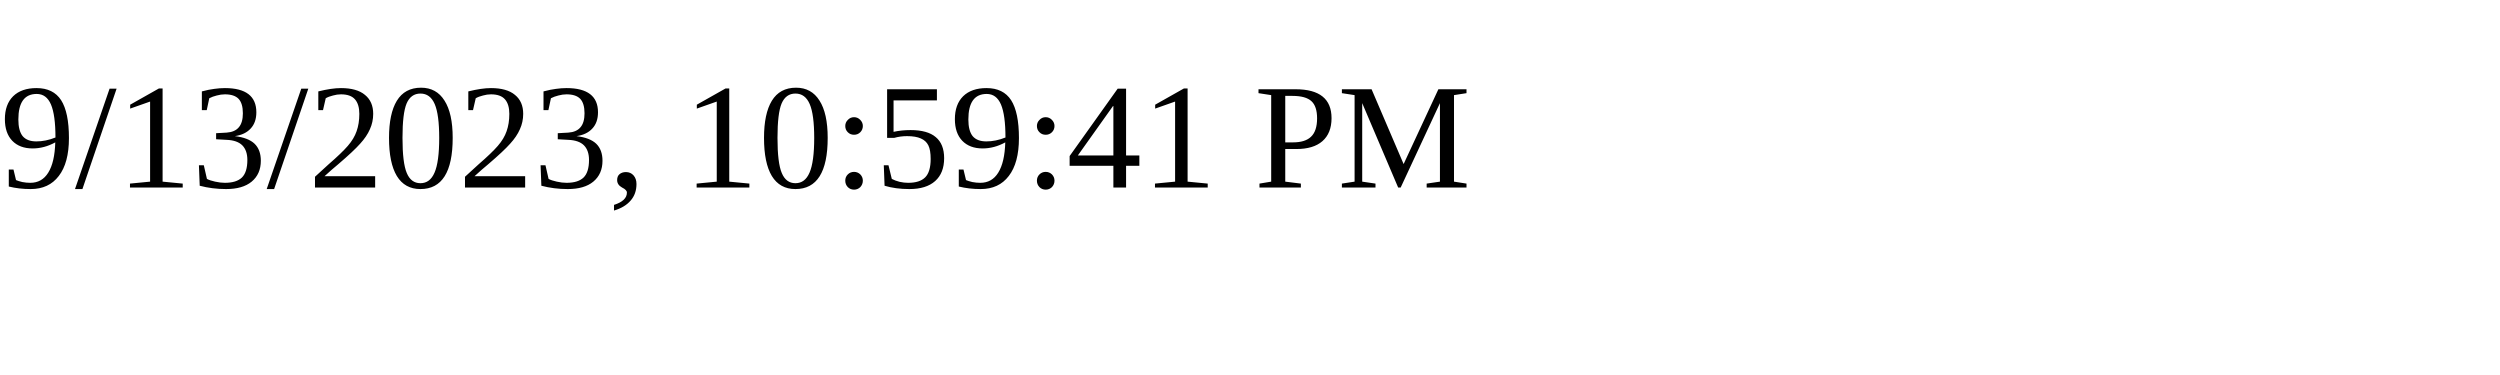
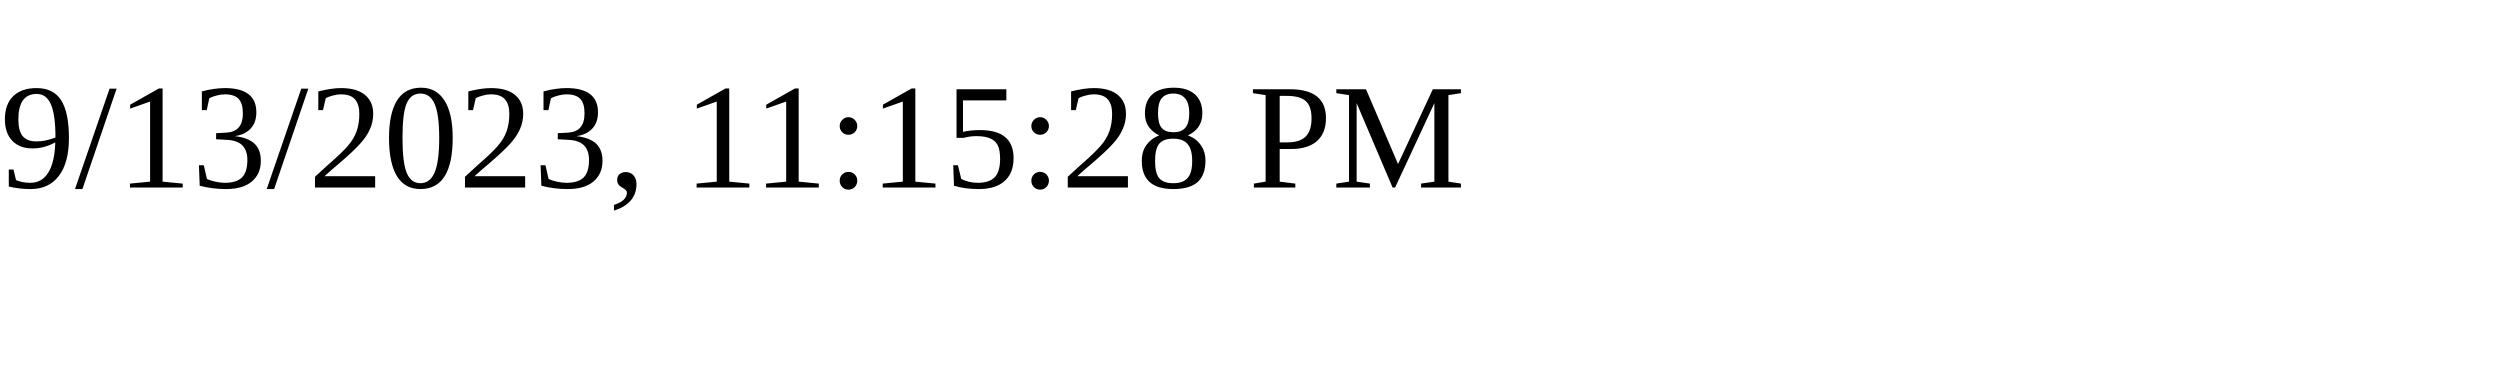
<svg xmlns="http://www.w3.org/2000/svg" height="30" width="200">
-   <text x="0" y="15">9/13/2023, 10:59:41 PM</text>
+   <text x="0" y="15">9/13/2023, 11:15:28 PM</text>
</svg>
